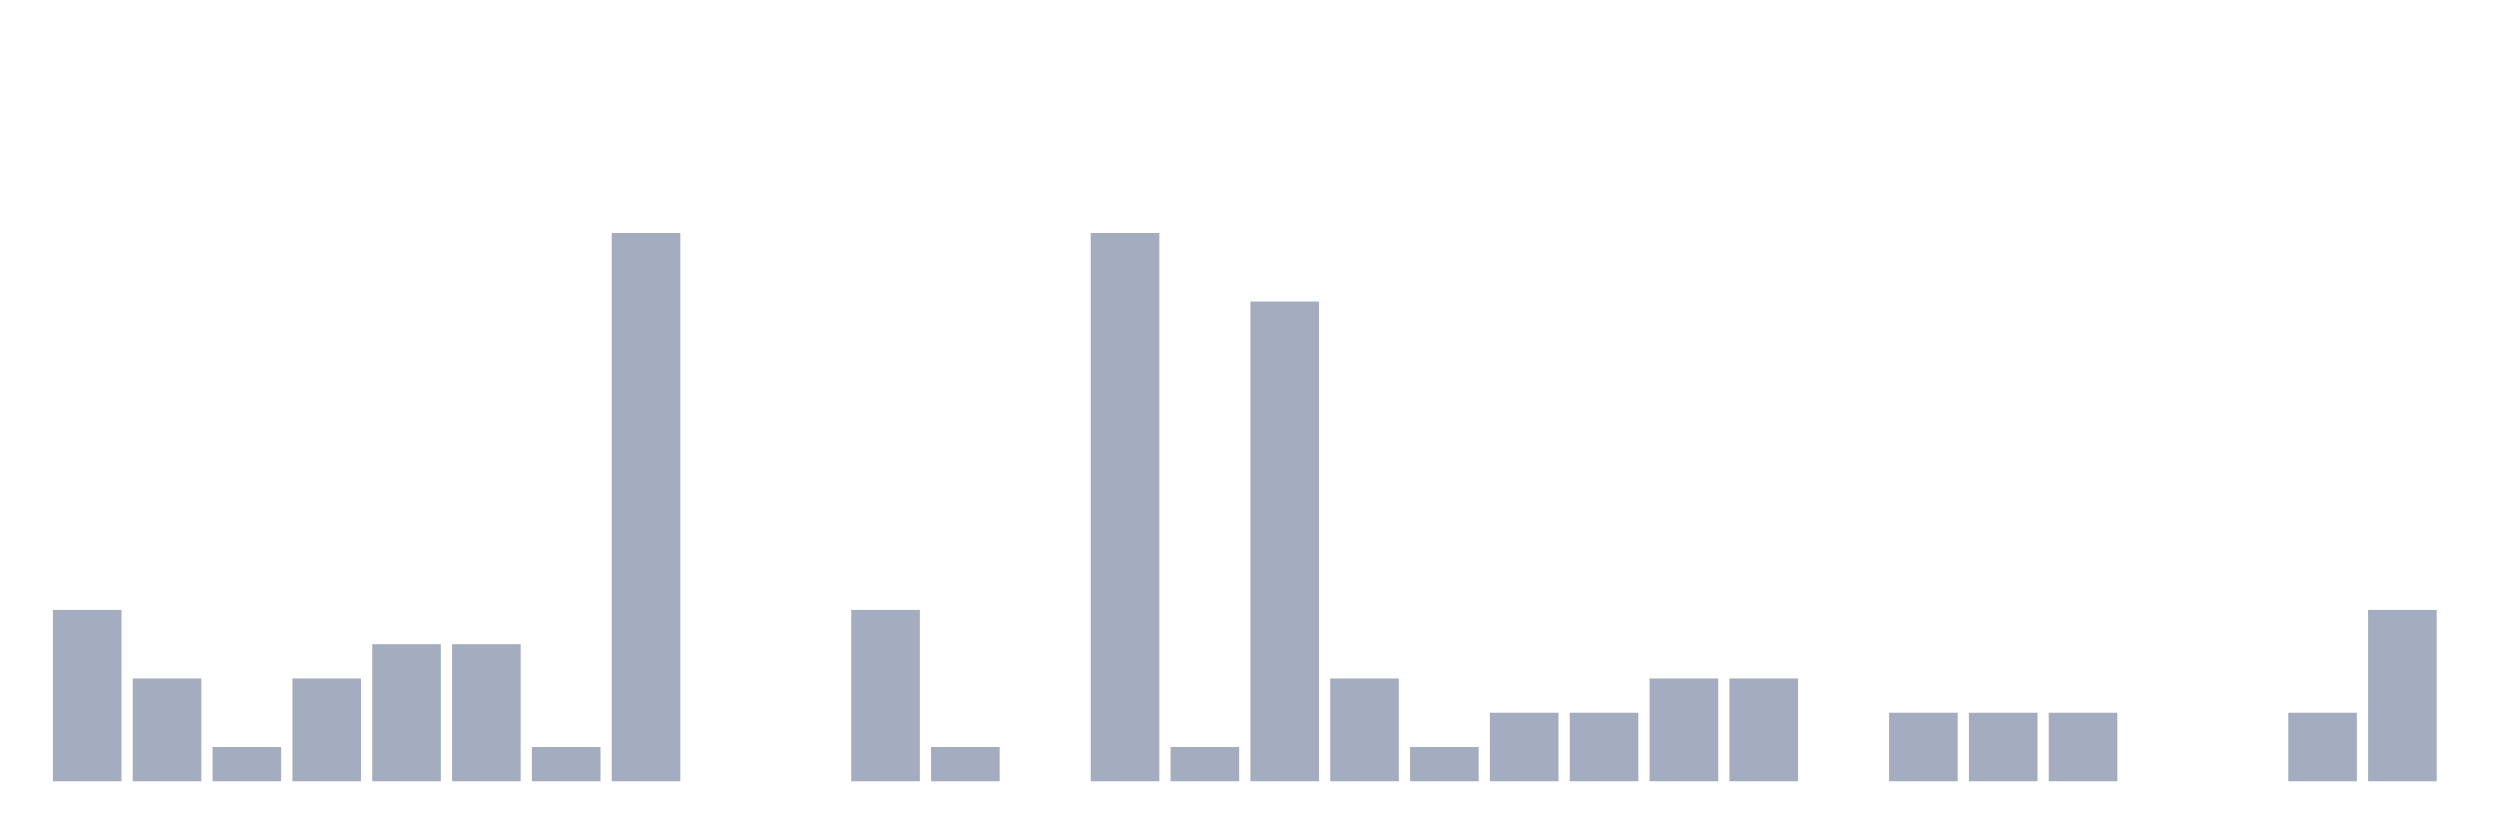
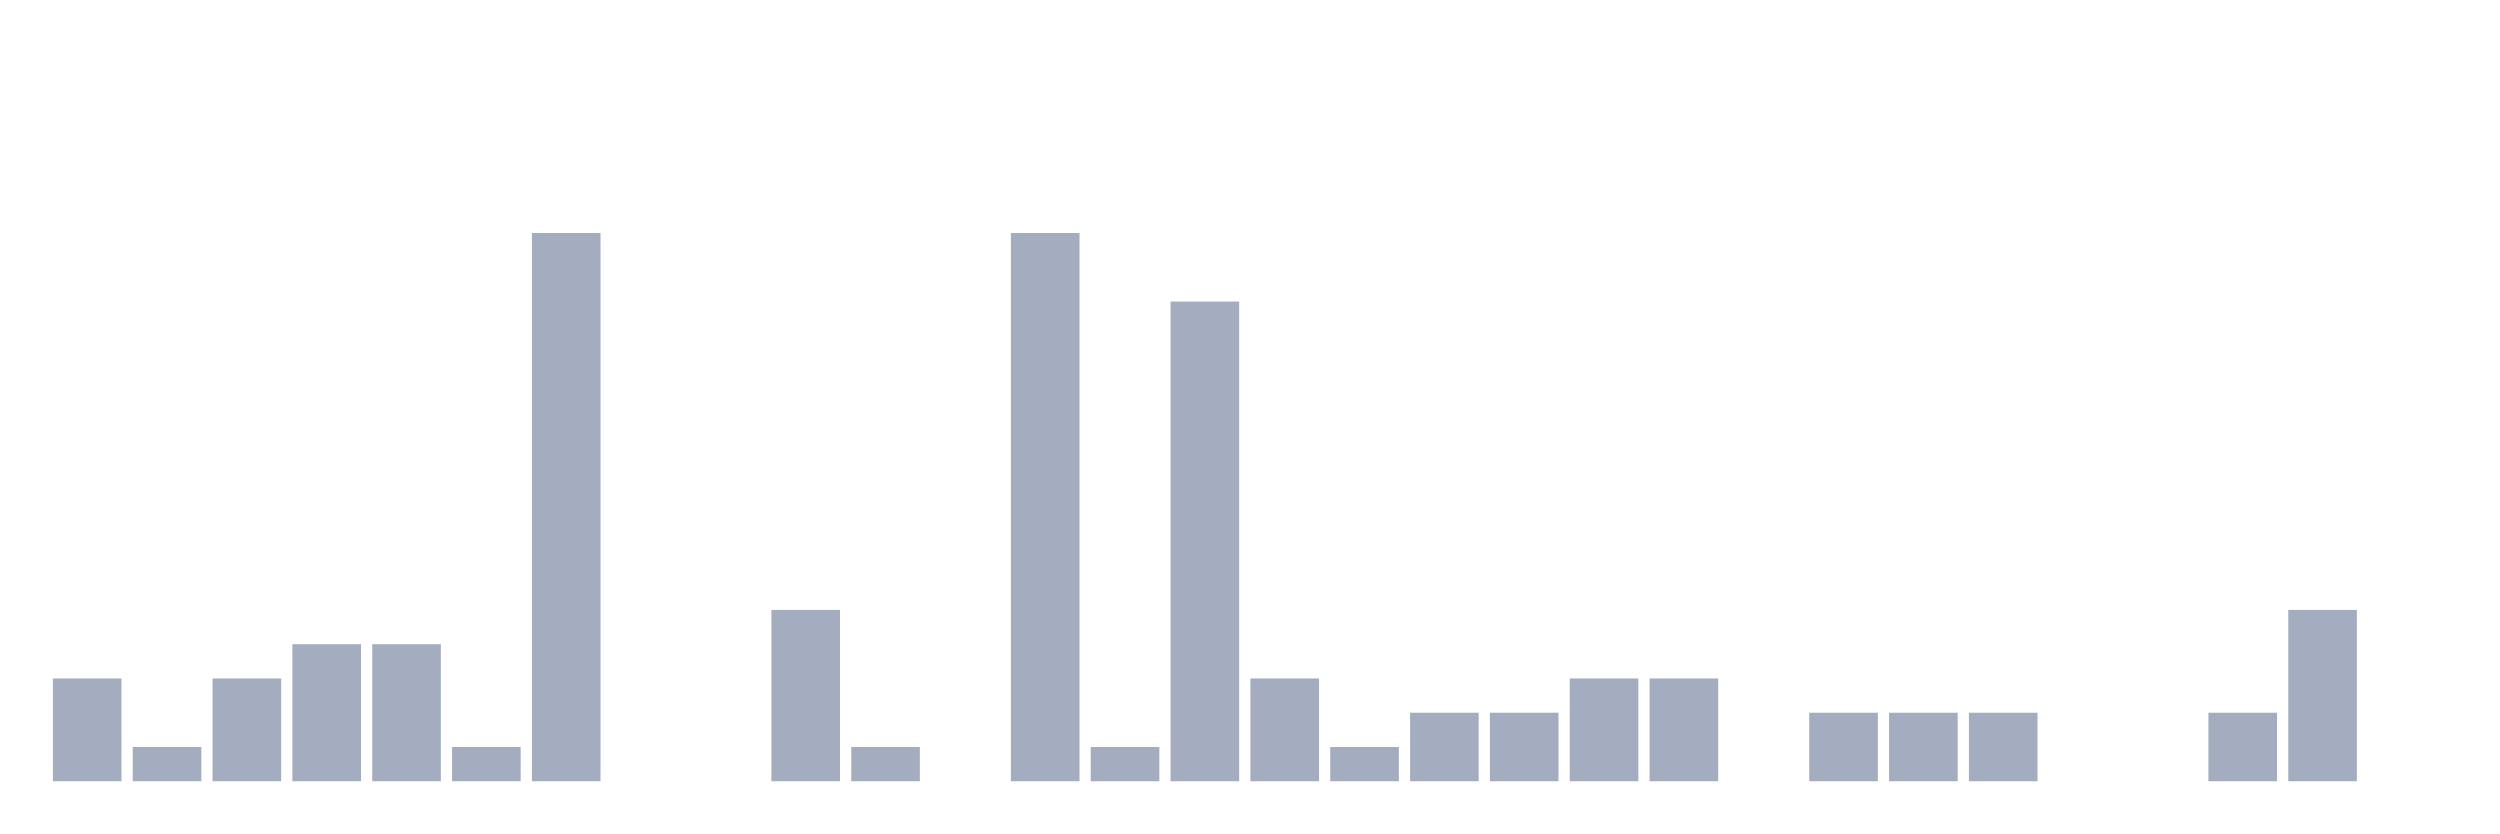
<svg xmlns="http://www.w3.org/2000/svg" viewBox="0 0 480 160">
  <g transform="translate(10,10)">
-     <rect class="bar" x="0.153" width="13.175" y="107.105" height="32.895" fill="rgb(164,173,192)" />
-     <rect class="bar" x="15.482" width="13.175" y="120.263" height="19.737" fill="rgb(164,173,192)" />
-     <rect class="bar" x="30.81" width="13.175" y="133.421" height="6.579" fill="rgb(164,173,192)" />
-     <rect class="bar" x="46.138" width="13.175" y="120.263" height="19.737" fill="rgb(164,173,192)" />
+     <rect class="bar" x="0.153" width="13.175" y="120.263" height="19.737" fill="rgb(164,173,192)" />
+     <rect class="bar" x="15.482" width="13.175" y="133.421" height="6.579" fill="rgb(164,173,192)" />
+     <rect class="bar" x="30.81" width="13.175" y="120.263" height="19.737" fill="rgb(164,173,192)" />
+     <rect class="bar" x="46.138" width="13.175" y="113.684" height="26.316" fill="rgb(164,173,192)" />
    <rect class="bar" x="61.466" width="13.175" y="113.684" height="26.316" fill="rgb(164,173,192)" />
-     <rect class="bar" x="76.794" width="13.175" y="113.684" height="26.316" fill="rgb(164,173,192)" />
-     <rect class="bar" x="92.123" width="13.175" y="133.421" height="6.579" fill="rgb(164,173,192)" />
-     <rect class="bar" x="107.451" width="13.175" y="34.737" height="105.263" fill="rgb(164,173,192)" />
+     <rect class="bar" x="76.794" width="13.175" y="133.421" height="6.579" fill="rgb(164,173,192)" />
+     <rect class="bar" x="92.123" width="13.175" y="34.737" height="105.263" fill="rgb(164,173,192)" />
+     <rect class="bar" x="107.451" width="13.175" y="140" height="0" fill="rgb(164,173,192)" />
    <rect class="bar" x="122.779" width="13.175" y="140" height="0" fill="rgb(164,173,192)" />
-     <rect class="bar" x="138.107" width="13.175" y="140" height="0" fill="rgb(164,173,192)" />
-     <rect class="bar" x="153.436" width="13.175" y="107.105" height="32.895" fill="rgb(164,173,192)" />
-     <rect class="bar" x="168.764" width="13.175" y="133.421" height="6.579" fill="rgb(164,173,192)" />
-     <rect class="bar" x="184.092" width="13.175" y="140" height="0" fill="rgb(164,173,192)" />
-     <rect class="bar" x="199.42" width="13.175" y="34.737" height="105.263" fill="rgb(164,173,192)" />
-     <rect class="bar" x="214.748" width="13.175" y="133.421" height="6.579" fill="rgb(164,173,192)" />
-     <rect class="bar" x="230.077" width="13.175" y="47.895" height="92.105" fill="rgb(164,173,192)" />
-     <rect class="bar" x="245.405" width="13.175" y="120.263" height="19.737" fill="rgb(164,173,192)" />
-     <rect class="bar" x="260.733" width="13.175" y="133.421" height="6.579" fill="rgb(164,173,192)" />
+     <rect class="bar" x="138.107" width="13.175" y="107.105" height="32.895" fill="rgb(164,173,192)" />
+     <rect class="bar" x="153.436" width="13.175" y="133.421" height="6.579" fill="rgb(164,173,192)" />
+     <rect class="bar" x="168.764" width="13.175" y="140" height="0" fill="rgb(164,173,192)" />
+     <rect class="bar" x="184.092" width="13.175" y="34.737" height="105.263" fill="rgb(164,173,192)" />
+     <rect class="bar" x="199.42" width="13.175" y="133.421" height="6.579" fill="rgb(164,173,192)" />
+     <rect class="bar" x="214.748" width="13.175" y="47.895" height="92.105" fill="rgb(164,173,192)" />
+     <rect class="bar" x="230.077" width="13.175" y="120.263" height="19.737" fill="rgb(164,173,192)" />
+     <rect class="bar" x="245.405" width="13.175" y="133.421" height="6.579" fill="rgb(164,173,192)" />
+     <rect class="bar" x="260.733" width="13.175" y="126.842" height="13.158" fill="rgb(164,173,192)" />
    <rect class="bar" x="276.061" width="13.175" y="126.842" height="13.158" fill="rgb(164,173,192)" />
-     <rect class="bar" x="291.39" width="13.175" y="126.842" height="13.158" fill="rgb(164,173,192)" />
+     <rect class="bar" x="291.39" width="13.175" y="120.263" height="19.737" fill="rgb(164,173,192)" />
    <rect class="bar" x="306.718" width="13.175" y="120.263" height="19.737" fill="rgb(164,173,192)" />
-     <rect class="bar" x="322.046" width="13.175" y="120.263" height="19.737" fill="rgb(164,173,192)" />
-     <rect class="bar" x="337.374" width="13.175" y="140" height="0" fill="rgb(164,173,192)" />
+     <rect class="bar" x="322.046" width="13.175" y="140" height="0" fill="rgb(164,173,192)" />
+     <rect class="bar" x="337.374" width="13.175" y="126.842" height="13.158" fill="rgb(164,173,192)" />
    <rect class="bar" x="352.702" width="13.175" y="126.842" height="13.158" fill="rgb(164,173,192)" />
    <rect class="bar" x="368.031" width="13.175" y="126.842" height="13.158" fill="rgb(164,173,192)" />
-     <rect class="bar" x="383.359" width="13.175" y="126.842" height="13.158" fill="rgb(164,173,192)" />
+     <rect class="bar" x="383.359" width="13.175" y="140" height="0" fill="rgb(164,173,192)" />
    <rect class="bar" x="398.687" width="13.175" y="140" height="0" fill="rgb(164,173,192)" />
-     <rect class="bar" x="414.015" width="13.175" y="140" height="0" fill="rgb(164,173,192)" />
-     <rect class="bar" x="429.344" width="13.175" y="126.842" height="13.158" fill="rgb(164,173,192)" />
-     <rect class="bar" x="444.672" width="13.175" y="107.105" height="32.895" fill="rgb(164,173,192)" />
+     <rect class="bar" x="414.015" width="13.175" y="126.842" height="13.158" fill="rgb(164,173,192)" />
+     <rect class="bar" x="429.344" width="13.175" y="107.105" height="32.895" fill="rgb(164,173,192)" />
+     <rect class="bar" x="444.672" width="13.175" y="140" height="0" fill="rgb(164,173,192)" />
  </g>
</svg>
